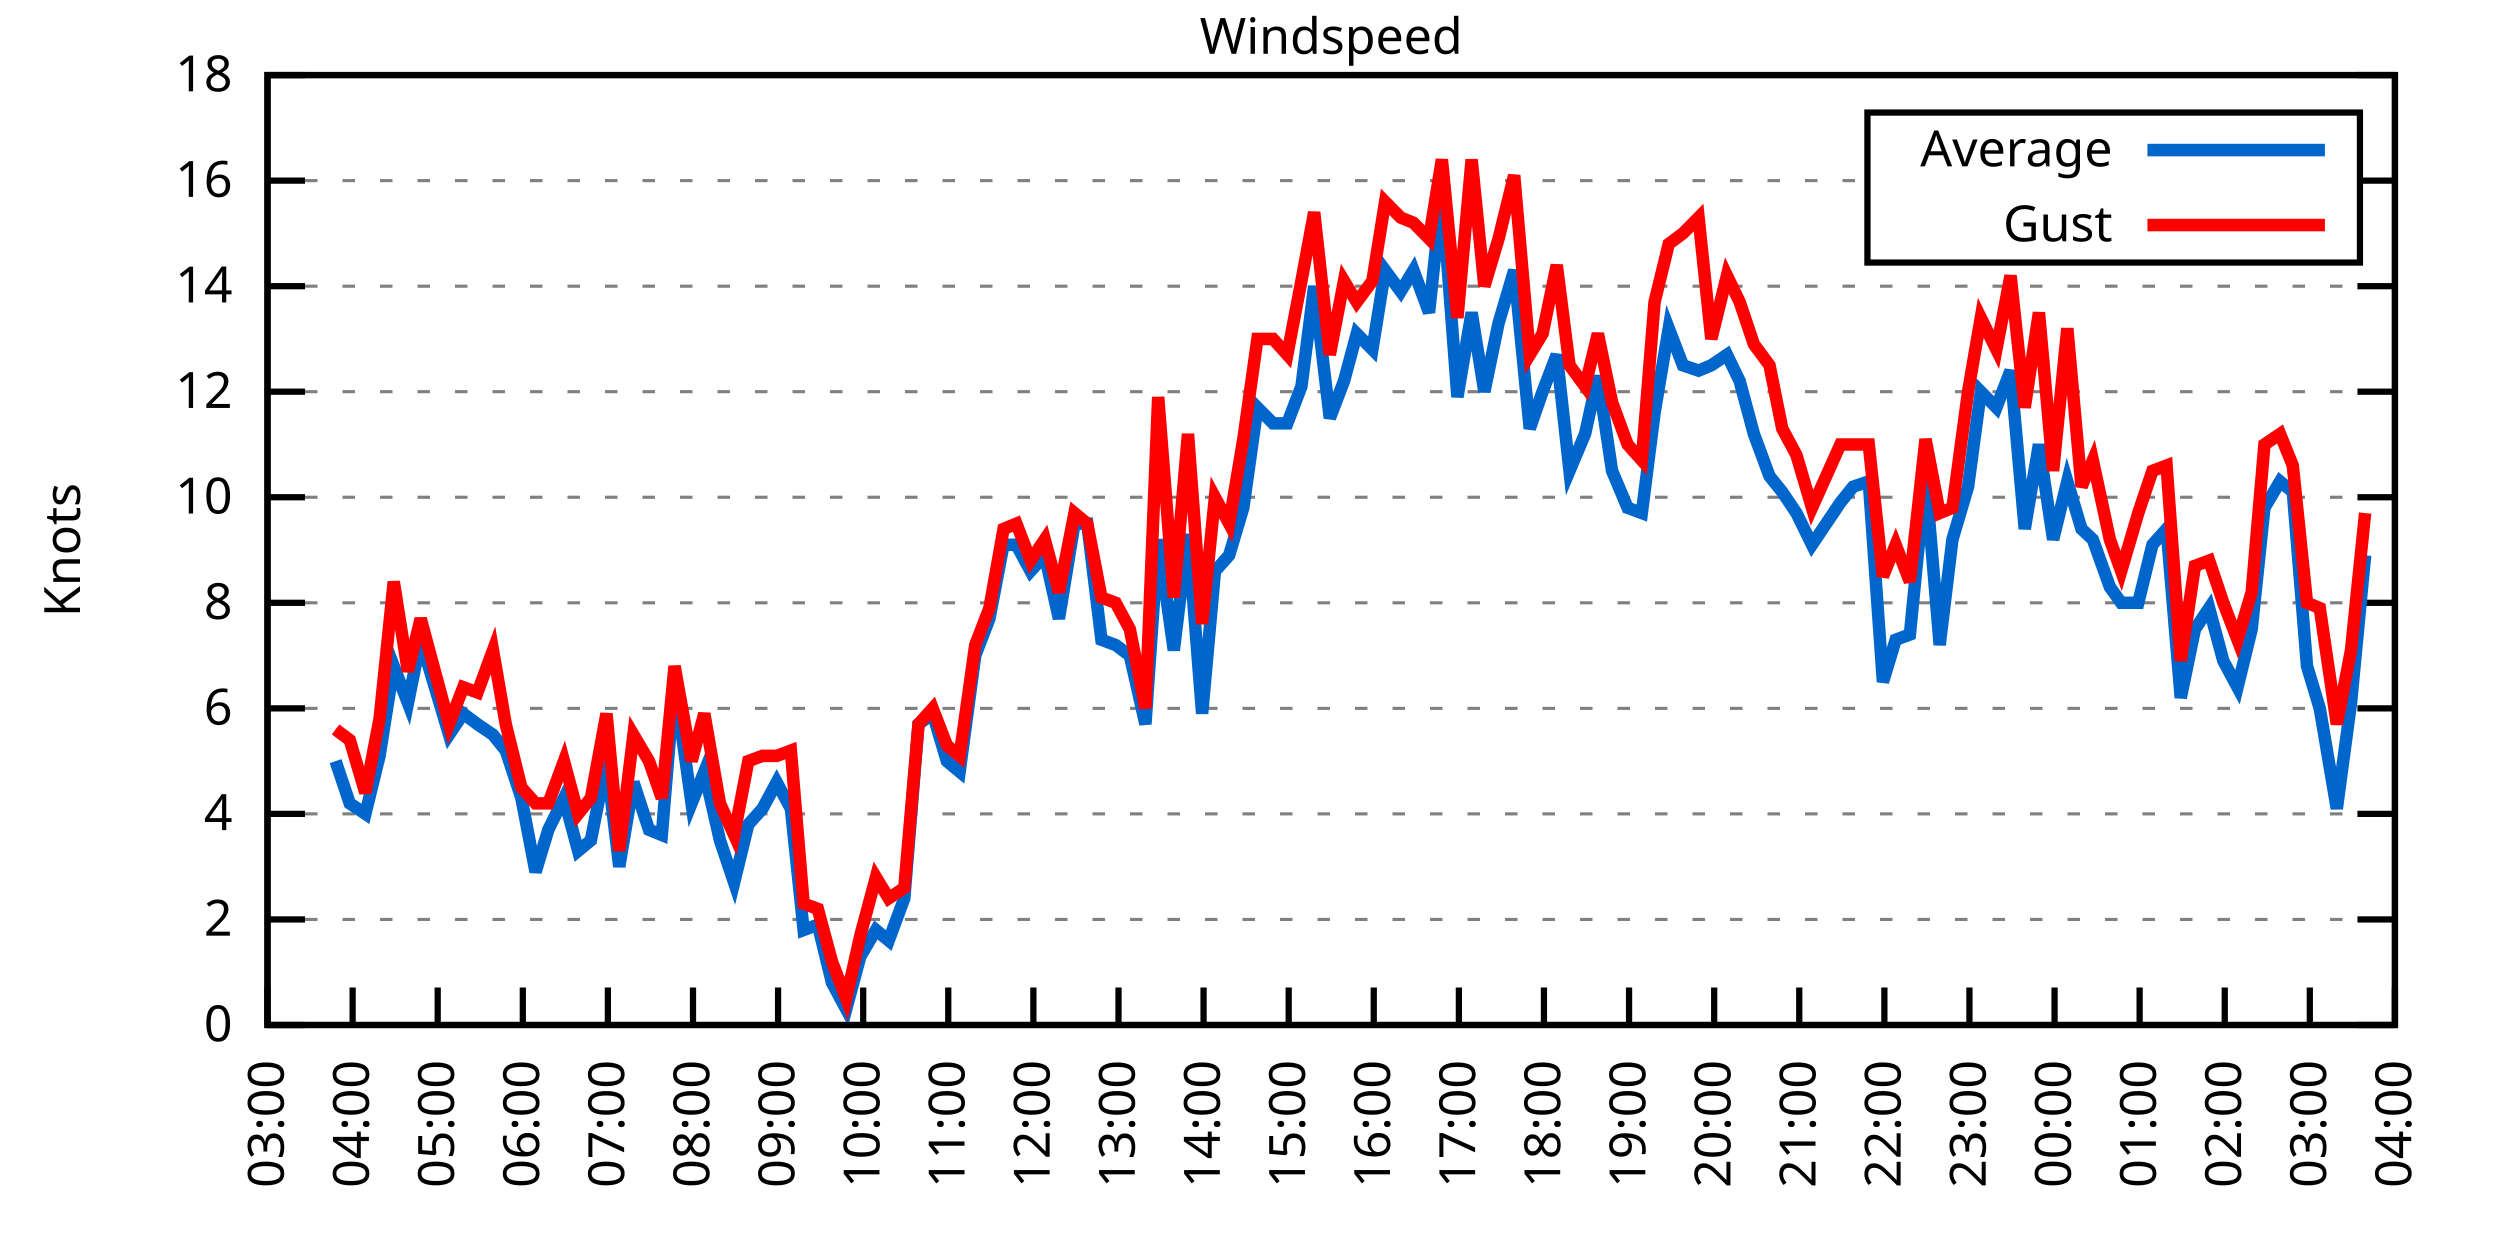
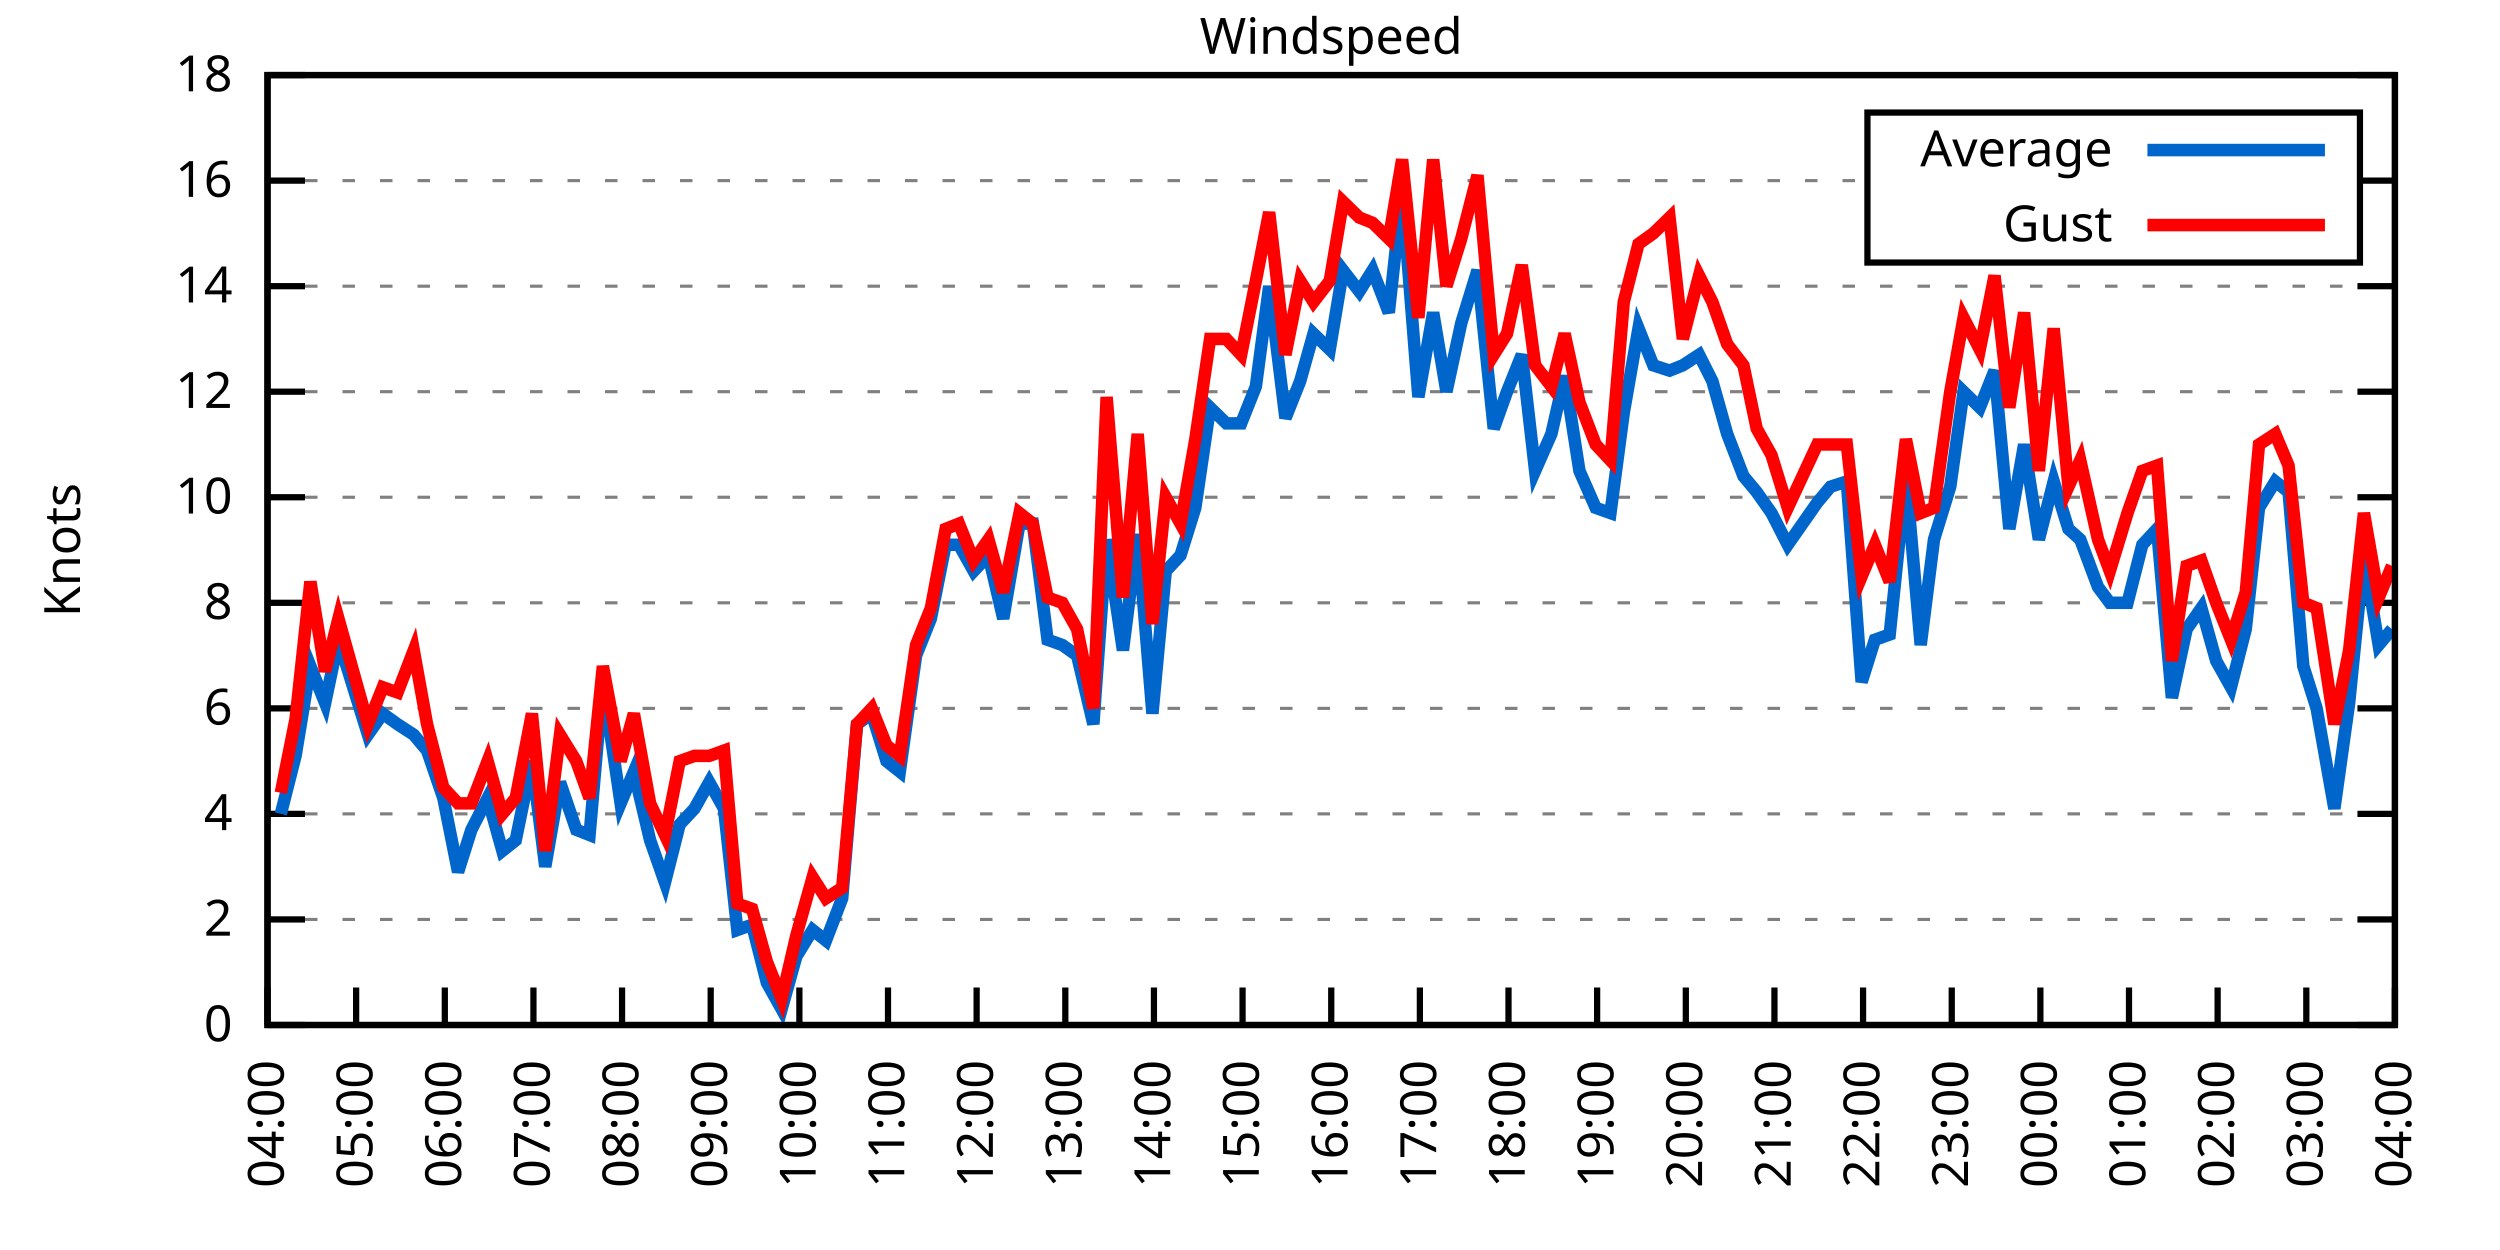
<svg xmlns="http://www.w3.org/2000/svg" xmlns:xlink="http://www.w3.org/1999/xlink" width="400" height="200" viewBox="0 0 400 200">
  <g id="gnuplot_canvas">
    <rect x="0" y="0" width="400" height="200" fill="none" />
    <defs>
      <circle id="gpDot" r="0.5" stroke-width="0.5" stroke="currentColor" />
      <path id="gpPt0" stroke-width="0.333" stroke="currentColor" d="M-1,0 h2 M0,-1 v2" />
      <path id="gpPt1" stroke-width="0.333" stroke="currentColor" d="M-1,-1 L1,1 M1,-1 L-1,1" />
      <path id="gpPt2" stroke-width="0.333" stroke="currentColor" d="M-1,0 L1,0 M0,-1 L0,1 M-1,-1 L1,1 M-1,1 L1,-1" />
      <rect id="gpPt3" stroke-width="0.333" stroke="currentColor" x="-1" y="-1" width="2" height="2" />
      <rect id="gpPt4" stroke-width="0.333" stroke="currentColor" fill="currentColor" x="-1" y="-1" width="2" height="2" />
      <circle id="gpPt5" stroke-width="0.333" stroke="currentColor" cx="0" cy="0" r="1" />
      <use xlink:href="#gpPt5" id="gpPt6" fill="currentColor" stroke="none" />
      <path id="gpPt7" stroke-width="0.333" stroke="currentColor" d="M0,-1.33 L-1.33,0.67 L1.33,0.67 z" />
      <use xlink:href="#gpPt7" id="gpPt8" fill="currentColor" stroke="none" />
      <use xlink:href="#gpPt7" id="gpPt9" stroke="currentColor" transform="rotate(180)" />
      <use xlink:href="#gpPt9" id="gpPt10" fill="currentColor" stroke="none" />
      <use xlink:href="#gpPt3" id="gpPt11" stroke="currentColor" transform="rotate(45)" />
      <use xlink:href="#gpPt11" id="gpPt12" fill="currentColor" stroke="none" />
      <path id="gpPt13" stroke-width="0.333" stroke="currentColor" d="M0,1.330 L1.265,0.411 L0.782,-1.067 L-0.782,-1.076 L-1.265,0.411 z" />
      <use xlink:href="#gpPt13" id="gpPt14" fill="currentColor" stroke="none" />
      <filter id="textbox" filterUnits="objectBoundingBox" x="0" y="0" height="1" width="1">
        <feFlood flood-color="white" flood-opacity="1" result="bgnd" />
        <feComposite in="SourceGraphic" in2="bgnd" operator="atop" />
      </filter>
      <filter id="greybox" filterUnits="objectBoundingBox" x="0" y="0" height="1" width="1">
        <feFlood flood-color="lightgrey" flood-opacity="1" result="grey" />
        <feComposite in="SourceGraphic" in2="grey" operator="atop" />
      </filter>
    </defs>
    <g fill="none" color="white" stroke="currentColor" stroke-width="1.00" stroke-linecap="butt" stroke-linejoin="miter">
</g>
    <g fill="none" color="black" stroke="currentColor" stroke-width="1.00" stroke-linecap="butt" stroke-linejoin="miter">
      <g stroke="none" shape-rendering="crispEdges">
        <polygon fill="rgb(255, 255, 255)" points="42.80,164.00 383.18,164.00 383.18,12.02 42.80,12.02 " />
      </g>
    </g>
    <g fill="none" color="black" stroke="currentColor" stroke-width="1.00" stroke-linecap="butt" stroke-linejoin="miter">
</g>
    <g fill="none" color="black" stroke="black" stroke-width="0.50" stroke-linecap="butt" stroke-linejoin="miter">
</g>
    <g fill="none" color="gray" stroke="currentColor" stroke-width="0.50" stroke-linecap="butt" stroke-linejoin="miter">
      <path stroke="gray" stroke-dasharray="2,4" class="gridline" d="M42.80,164.00 L383.19,164.00  " />
    </g>
    <g fill="none" color="gray" stroke="gray" stroke-width="1.00" stroke-linecap="butt" stroke-linejoin="miter">
</g>
    <g fill="none" color="black" stroke="currentColor" stroke-width="1.00" stroke-linecap="butt" stroke-linejoin="miter">
      <path stroke="black" d="M42.80,164.00 L48.80,164.00 M383.19,164.00 L377.19,164.00  " />
      <g transform="translate(37.20,166.60)" stroke="none" fill="black" font-family="Sans" font-size="8.00" text-anchor="end">
        <text>
          <tspan font-family="Sans"> 0</tspan>
        </text>
      </g>
    </g>
    <g fill="none" color="black" stroke="currentColor" stroke-width="1.00" stroke-linecap="butt" stroke-linejoin="miter">
</g>
    <g fill="none" color="black" stroke="black" stroke-width="0.50" stroke-linecap="butt" stroke-linejoin="miter">
</g>
    <g fill="none" color="gray" stroke="currentColor" stroke-width="0.50" stroke-linecap="butt" stroke-linejoin="miter">
      <path stroke="gray" stroke-dasharray="2,4" class="gridline" d="M42.80,147.11 L383.19,147.11  " />
    </g>
    <g fill="none" color="gray" stroke="gray" stroke-width="1.00" stroke-linecap="butt" stroke-linejoin="miter">
</g>
    <g fill="none" color="black" stroke="currentColor" stroke-width="1.00" stroke-linecap="butt" stroke-linejoin="miter">
      <path stroke="black" d="M42.80,147.11 L48.80,147.11 M383.19,147.11 L377.19,147.11  " />
      <g transform="translate(37.20,149.71)" stroke="none" fill="black" font-family="Sans" font-size="8.00" text-anchor="end">
        <text>
          <tspan font-family="Sans"> 2</tspan>
        </text>
      </g>
    </g>
    <g fill="none" color="black" stroke="currentColor" stroke-width="1.00" stroke-linecap="butt" stroke-linejoin="miter">
</g>
    <g fill="none" color="black" stroke="black" stroke-width="0.50" stroke-linecap="butt" stroke-linejoin="miter">
</g>
    <g fill="none" color="gray" stroke="currentColor" stroke-width="0.50" stroke-linecap="butt" stroke-linejoin="miter">
      <path stroke="gray" stroke-dasharray="2,4" class="gridline" d="M42.80,130.22 L383.19,130.22  " />
    </g>
    <g fill="none" color="gray" stroke="gray" stroke-width="1.00" stroke-linecap="butt" stroke-linejoin="miter">
</g>
    <g fill="none" color="black" stroke="currentColor" stroke-width="1.00" stroke-linecap="butt" stroke-linejoin="miter">
      <path stroke="black" d="M42.80,130.22 L48.80,130.22 M383.19,130.22 L377.19,130.22  " />
      <g transform="translate(37.20,132.82)" stroke="none" fill="black" font-family="Sans" font-size="8.00" text-anchor="end">
        <text>
          <tspan font-family="Sans"> 4</tspan>
        </text>
      </g>
    </g>
    <g fill="none" color="black" stroke="currentColor" stroke-width="1.00" stroke-linecap="butt" stroke-linejoin="miter">
</g>
    <g fill="none" color="black" stroke="black" stroke-width="0.50" stroke-linecap="butt" stroke-linejoin="miter">
</g>
    <g fill="none" color="gray" stroke="currentColor" stroke-width="0.50" stroke-linecap="butt" stroke-linejoin="miter">
      <path stroke="gray" stroke-dasharray="2,4" class="gridline" d="M42.80,113.34 L383.19,113.34  " />
    </g>
    <g fill="none" color="gray" stroke="gray" stroke-width="1.00" stroke-linecap="butt" stroke-linejoin="miter">
</g>
    <g fill="none" color="black" stroke="currentColor" stroke-width="1.00" stroke-linecap="butt" stroke-linejoin="miter">
      <path stroke="black" d="M42.80,113.34 L48.80,113.34 M383.19,113.34 L377.19,113.34  " />
      <g transform="translate(37.20,115.94)" stroke="none" fill="black" font-family="Sans" font-size="8.00" text-anchor="end">
        <text>
          <tspan font-family="Sans"> 6</tspan>
        </text>
      </g>
    </g>
    <g fill="none" color="black" stroke="currentColor" stroke-width="1.00" stroke-linecap="butt" stroke-linejoin="miter">
</g>
    <g fill="none" color="black" stroke="black" stroke-width="0.50" stroke-linecap="butt" stroke-linejoin="miter">
</g>
    <g fill="none" color="gray" stroke="currentColor" stroke-width="0.50" stroke-linecap="butt" stroke-linejoin="miter">
      <path stroke="gray" stroke-dasharray="2,4" class="gridline" d="M42.80,96.45 L383.19,96.45  " />
    </g>
    <g fill="none" color="gray" stroke="gray" stroke-width="1.00" stroke-linecap="butt" stroke-linejoin="miter">
</g>
    <g fill="none" color="black" stroke="currentColor" stroke-width="1.00" stroke-linecap="butt" stroke-linejoin="miter">
      <path stroke="black" d="M42.80,96.45 L48.80,96.45 M383.19,96.45 L377.19,96.45  " />
      <g transform="translate(37.20,99.05)" stroke="none" fill="black" font-family="Sans" font-size="8.00" text-anchor="end">
        <text>
          <tspan font-family="Sans"> 8</tspan>
        </text>
      </g>
    </g>
    <g fill="none" color="black" stroke="currentColor" stroke-width="1.00" stroke-linecap="butt" stroke-linejoin="miter">
</g>
    <g fill="none" color="black" stroke="black" stroke-width="0.50" stroke-linecap="butt" stroke-linejoin="miter">
</g>
    <g fill="none" color="gray" stroke="currentColor" stroke-width="0.50" stroke-linecap="butt" stroke-linejoin="miter">
      <path stroke="gray" stroke-dasharray="2,4" class="gridline" d="M42.80,79.56 L383.19,79.56  " />
    </g>
    <g fill="none" color="gray" stroke="gray" stroke-width="1.00" stroke-linecap="butt" stroke-linejoin="miter">
</g>
    <g fill="none" color="black" stroke="currentColor" stroke-width="1.00" stroke-linecap="butt" stroke-linejoin="miter">
      <path stroke="black" d="M42.80,79.56 L48.80,79.56 M383.19,79.56 L377.19,79.56  " />
      <g transform="translate(37.20,82.16)" stroke="none" fill="black" font-family="Sans" font-size="8.00" text-anchor="end">
        <text>
          <tspan font-family="Sans"> 10</tspan>
        </text>
      </g>
    </g>
    <g fill="none" color="black" stroke="currentColor" stroke-width="1.00" stroke-linecap="butt" stroke-linejoin="miter">
</g>
    <g fill="none" color="black" stroke="black" stroke-width="0.50" stroke-linecap="butt" stroke-linejoin="miter">
</g>
    <g fill="none" color="gray" stroke="currentColor" stroke-width="0.50" stroke-linecap="butt" stroke-linejoin="miter">
      <path stroke="gray" stroke-dasharray="2,4" class="gridline" d="M42.80,62.67 L383.19,62.67  " />
    </g>
    <g fill="none" color="gray" stroke="gray" stroke-width="1.00" stroke-linecap="butt" stroke-linejoin="miter">
</g>
    <g fill="none" color="black" stroke="currentColor" stroke-width="1.00" stroke-linecap="butt" stroke-linejoin="miter">
      <path stroke="black" d="M42.80,62.67 L48.80,62.67 M383.19,62.67 L377.19,62.67  " />
      <g transform="translate(37.20,65.27)" stroke="none" fill="black" font-family="Sans" font-size="8.00" text-anchor="end">
        <text>
          <tspan font-family="Sans"> 12</tspan>
        </text>
      </g>
    </g>
    <g fill="none" color="black" stroke="currentColor" stroke-width="1.00" stroke-linecap="butt" stroke-linejoin="miter">
</g>
    <g fill="none" color="black" stroke="black" stroke-width="0.50" stroke-linecap="butt" stroke-linejoin="miter">
</g>
    <g fill="none" color="gray" stroke="currentColor" stroke-width="0.50" stroke-linecap="butt" stroke-linejoin="miter">
      <path stroke="gray" stroke-dasharray="2,4" class="gridline" d="M42.80,45.79 L383.19,45.79  " />
    </g>
    <g fill="none" color="gray" stroke="gray" stroke-width="1.00" stroke-linecap="butt" stroke-linejoin="miter">
</g>
    <g fill="none" color="black" stroke="currentColor" stroke-width="1.00" stroke-linecap="butt" stroke-linejoin="miter">
      <path stroke="black" d="M42.80,45.79 L48.80,45.79 M383.19,45.79 L377.19,45.79  " />
      <g transform="translate(37.20,48.39)" stroke="none" fill="black" font-family="Sans" font-size="8.00" text-anchor="end">
        <text>
          <tspan font-family="Sans"> 14</tspan>
        </text>
      </g>
    </g>
    <g fill="none" color="black" stroke="currentColor" stroke-width="1.00" stroke-linecap="butt" stroke-linejoin="miter">
</g>
    <g fill="none" color="black" stroke="black" stroke-width="0.50" stroke-linecap="butt" stroke-linejoin="miter">
</g>
    <g fill="none" color="gray" stroke="currentColor" stroke-width="0.50" stroke-linecap="butt" stroke-linejoin="miter">
      <path stroke="gray" stroke-dasharray="2,4" class="gridline" d="M42.80,28.90 L298.79,28.90 M377.59,28.90 L383.19,28.90  " />
    </g>
    <g fill="none" color="gray" stroke="gray" stroke-width="1.00" stroke-linecap="butt" stroke-linejoin="miter">
</g>
    <g fill="none" color="black" stroke="currentColor" stroke-width="1.00" stroke-linecap="butt" stroke-linejoin="miter">
      <path stroke="black" d="M42.80,28.90 L48.80,28.90 M383.19,28.90 L377.19,28.90  " />
      <g transform="translate(37.20,31.50)" stroke="none" fill="black" font-family="Sans" font-size="8.00" text-anchor="end">
        <text>
          <tspan font-family="Sans"> 16</tspan>
        </text>
      </g>
    </g>
    <g fill="none" color="black" stroke="currentColor" stroke-width="1.00" stroke-linecap="butt" stroke-linejoin="miter">
</g>
    <g fill="none" color="black" stroke="black" stroke-width="0.50" stroke-linecap="butt" stroke-linejoin="miter">
</g>
    <g fill="none" color="gray" stroke="currentColor" stroke-width="0.50" stroke-linecap="butt" stroke-linejoin="miter">
      <path stroke="gray" stroke-dasharray="2,4" class="gridline" d="M42.80,12.01 L383.19,12.01  " />
    </g>
    <g fill="none" color="gray" stroke="gray" stroke-width="1.00" stroke-linecap="butt" stroke-linejoin="miter">
</g>
    <g fill="none" color="black" stroke="currentColor" stroke-width="1.00" stroke-linecap="butt" stroke-linejoin="miter">
      <path stroke="black" d="M42.80,12.01 L48.80,12.01 M383.19,12.01 L377.19,12.01  " />
      <g transform="translate(37.20,14.61)" stroke="none" fill="black" font-family="Sans" font-size="8.00" text-anchor="end">
        <text>
          <tspan font-family="Sans"> 18</tspan>
        </text>
      </g>
    </g>
    <g fill="none" color="black" stroke="currentColor" stroke-width="1.00" stroke-linecap="butt" stroke-linejoin="miter">
      <path stroke="black" d="M42.80,164.00 L42.80,158.00  " />
      <g transform="translate(45.40,169.60) rotate(270.00)" stroke="none" fill="black" font-family="Sans" font-size="8.00" text-anchor="end">
        <text>
-           <tspan font-family="Sans">03:00</tspan>
-         </text>
-       </g>
-     </g>
-     <g fill="none" color="black" stroke="currentColor" stroke-width="1.00" stroke-linecap="butt" stroke-linejoin="miter">
-       <path stroke="black" d="M56.42,164.00 L56.42,158.00  " />
-       <g transform="translate(59.02,169.60) rotate(270.00)" stroke="none" fill="black" font-family="Sans" font-size="8.00" text-anchor="end">
-         <text>
          <tspan font-family="Sans">04:00</tspan>
        </text>
      </g>
    </g>
    <g fill="none" color="black" stroke="currentColor" stroke-width="1.00" stroke-linecap="butt" stroke-linejoin="miter">
-       <path stroke="black" d="M70.03,164.00 L70.03,158.00  " />
-       <g transform="translate(72.63,169.60) rotate(270.00)" stroke="none" fill="black" font-family="Sans" font-size="8.00" text-anchor="end">
+       <path stroke="black" d="M56.98,164.00 L56.98,158.00  " />
+       <g transform="translate(59.58,169.60) rotate(270.00)" stroke="none" fill="black" font-family="Sans" font-size="8.00" text-anchor="end">
        <text>
          <tspan font-family="Sans">05:00</tspan>
        </text>
      </g>
    </g>
    <g fill="none" color="black" stroke="currentColor" stroke-width="1.00" stroke-linecap="butt" stroke-linejoin="miter">
-       <path stroke="black" d="M83.65,164.00 L83.65,158.00  " />
-       <g transform="translate(86.25,169.60) rotate(270.00)" stroke="none" fill="black" font-family="Sans" font-size="8.00" text-anchor="end">
+       <path stroke="black" d="M71.17,164.00 L71.17,158.00  " />
+       <g transform="translate(73.77,169.60) rotate(270.00)" stroke="none" fill="black" font-family="Sans" font-size="8.00" text-anchor="end">
        <text>
          <tspan font-family="Sans">06:00</tspan>
        </text>
      </g>
    </g>
    <g fill="none" color="black" stroke="currentColor" stroke-width="1.00" stroke-linecap="butt" stroke-linejoin="miter">
-       <path stroke="black" d="M97.26,164.00 L97.26,158.00  " />
-       <g transform="translate(99.86,169.60) rotate(270.00)" stroke="none" fill="black" font-family="Sans" font-size="8.00" text-anchor="end">
+       <path stroke="black" d="M85.35,164.00 L85.35,158.00  " />
+       <g transform="translate(87.95,169.60) rotate(270.00)" stroke="none" fill="black" font-family="Sans" font-size="8.00" text-anchor="end">
        <text>
          <tspan font-family="Sans">07:00</tspan>
        </text>
      </g>
    </g>
    <g fill="none" color="black" stroke="currentColor" stroke-width="1.00" stroke-linecap="butt" stroke-linejoin="miter">
-       <path stroke="black" d="M110.88,164.00 L110.88,158.00  " />
-       <g transform="translate(113.48,169.60) rotate(270.00)" stroke="none" fill="black" font-family="Sans" font-size="8.00" text-anchor="end">
+       <path stroke="black" d="M99.53,164.00 L99.53,158.00  " />
+       <g transform="translate(102.13,169.60) rotate(270.00)" stroke="none" fill="black" font-family="Sans" font-size="8.00" text-anchor="end">
        <text>
          <tspan font-family="Sans">08:00</tspan>
        </text>
      </g>
    </g>
    <g fill="none" color="black" stroke="currentColor" stroke-width="1.00" stroke-linecap="butt" stroke-linejoin="miter">
-       <path stroke="black" d="M124.49,164.00 L124.49,158.00  " />
-       <g transform="translate(127.09,169.60) rotate(270.00)" stroke="none" fill="black" font-family="Sans" font-size="8.00" text-anchor="end">
+       <path stroke="black" d="M113.71,164.00 L113.71,158.00  " />
+       <g transform="translate(116.31,169.60) rotate(270.00)" stroke="none" fill="black" font-family="Sans" font-size="8.00" text-anchor="end">
        <text>
          <tspan font-family="Sans">09:00</tspan>
        </text>
      </g>
    </g>
    <g fill="none" color="black" stroke="currentColor" stroke-width="1.00" stroke-linecap="butt" stroke-linejoin="miter">
-       <path stroke="black" d="M138.11,164.00 L138.11,158.00  " />
-       <g transform="translate(140.71,169.60) rotate(270.00)" stroke="none" fill="black" font-family="Sans" font-size="8.00" text-anchor="end">
+       <path stroke="black" d="M127.90,164.00 L127.90,158.00  " />
+       <g transform="translate(130.50,169.60) rotate(270.00)" stroke="none" fill="black" font-family="Sans" font-size="8.00" text-anchor="end">
        <text>
          <tspan font-family="Sans">10:00</tspan>
        </text>
      </g>
    </g>
    <g fill="none" color="black" stroke="currentColor" stroke-width="1.00" stroke-linecap="butt" stroke-linejoin="miter">
-       <path stroke="black" d="M151.72,164.00 L151.72,158.00  " />
-       <g transform="translate(154.32,169.60) rotate(270.00)" stroke="none" fill="black" font-family="Sans" font-size="8.00" text-anchor="end">
+       <path stroke="black" d="M142.08,164.00 L142.08,158.00  " />
+       <g transform="translate(144.68,169.60) rotate(270.00)" stroke="none" fill="black" font-family="Sans" font-size="8.00" text-anchor="end">
        <text>
          <tspan font-family="Sans">11:00</tspan>
        </text>
      </g>
    </g>
    <g fill="none" color="black" stroke="currentColor" stroke-width="1.00" stroke-linecap="butt" stroke-linejoin="miter">
-       <path stroke="black" d="M165.34,164.00 L165.34,158.00  " />
-       <g transform="translate(167.94,169.60) rotate(270.00)" stroke="none" fill="black" font-family="Sans" font-size="8.00" text-anchor="end">
+       <path stroke="black" d="M156.26,164.00 L156.26,158.00  " />
+       <g transform="translate(158.86,169.60) rotate(270.00)" stroke="none" fill="black" font-family="Sans" font-size="8.00" text-anchor="end">
        <text>
          <tspan font-family="Sans">12:00</tspan>
        </text>
      </g>
    </g>
    <g fill="none" color="black" stroke="currentColor" stroke-width="1.00" stroke-linecap="butt" stroke-linejoin="miter">
-       <path stroke="black" d="M178.96,164.00 L178.96,158.00  " />
-       <g transform="translate(181.56,169.60) rotate(270.00)" stroke="none" fill="black" font-family="Sans" font-size="8.00" text-anchor="end">
+       <path stroke="black" d="M170.45,164.00 L170.45,158.00  " />
+       <g transform="translate(173.05,169.60) rotate(270.00)" stroke="none" fill="black" font-family="Sans" font-size="8.00" text-anchor="end">
        <text>
          <tspan font-family="Sans">13:00</tspan>
        </text>
      </g>
    </g>
    <g fill="none" color="black" stroke="currentColor" stroke-width="1.00" stroke-linecap="butt" stroke-linejoin="miter">
-       <path stroke="black" d="M192.57,164.00 L192.57,158.00  " />
-       <g transform="translate(195.17,169.60) rotate(270.00)" stroke="none" fill="black" font-family="Sans" font-size="8.00" text-anchor="end">
+       <path stroke="black" d="M184.63,164.00 L184.63,158.00  " />
+       <g transform="translate(187.23,169.60) rotate(270.00)" stroke="none" fill="black" font-family="Sans" font-size="8.00" text-anchor="end">
        <text>
          <tspan font-family="Sans">14:00</tspan>
        </text>
      </g>
    </g>
    <g fill="none" color="black" stroke="currentColor" stroke-width="1.00" stroke-linecap="butt" stroke-linejoin="miter">
-       <path stroke="black" d="M206.19,164.00 L206.19,158.00  " />
-       <g transform="translate(208.79,169.60) rotate(270.00)" stroke="none" fill="black" font-family="Sans" font-size="8.00" text-anchor="end">
+       <path stroke="black" d="M198.81,164.00 L198.81,158.00  " />
+       <g transform="translate(201.41,169.60) rotate(270.00)" stroke="none" fill="black" font-family="Sans" font-size="8.00" text-anchor="end">
        <text>
          <tspan font-family="Sans">15:00</tspan>
        </text>
      </g>
    </g>
    <g fill="none" color="black" stroke="currentColor" stroke-width="1.00" stroke-linecap="butt" stroke-linejoin="miter">
-       <path stroke="black" d="M219.80,164.00 L219.80,158.00  " />
-       <g transform="translate(222.40,169.60) rotate(270.00)" stroke="none" fill="black" font-family="Sans" font-size="8.00" text-anchor="end">
+       <path stroke="black" d="M213.00,164.00 L213.00,158.00  " />
+       <g transform="translate(215.60,169.60) rotate(270.00)" stroke="none" fill="black" font-family="Sans" font-size="8.00" text-anchor="end">
        <text>
          <tspan font-family="Sans">16:00</tspan>
        </text>
      </g>
    </g>
    <g fill="none" color="black" stroke="currentColor" stroke-width="1.00" stroke-linecap="butt" stroke-linejoin="miter">
-       <path stroke="black" d="M233.42,164.00 L233.42,158.00  " />
-       <g transform="translate(236.02,169.60) rotate(270.00)" stroke="none" fill="black" font-family="Sans" font-size="8.00" text-anchor="end">
+       <path stroke="black" d="M227.18,164.00 L227.18,158.00  " />
+       <g transform="translate(229.78,169.60) rotate(270.00)" stroke="none" fill="black" font-family="Sans" font-size="8.00" text-anchor="end">
        <text>
          <tspan font-family="Sans">17:00</tspan>
        </text>
      </g>
    </g>
    <g fill="none" color="black" stroke="currentColor" stroke-width="1.00" stroke-linecap="butt" stroke-linejoin="miter">
-       <path stroke="black" d="M247.03,164.00 L247.03,158.00  " />
-       <g transform="translate(249.63,169.60) rotate(270.00)" stroke="none" fill="black" font-family="Sans" font-size="8.00" text-anchor="end">
+       <path stroke="black" d="M241.36,164.00 L241.36,158.00  " />
+       <g transform="translate(243.96,169.60) rotate(270.00)" stroke="none" fill="black" font-family="Sans" font-size="8.00" text-anchor="end">
        <text>
          <tspan font-family="Sans">18:00</tspan>
        </text>
      </g>
    </g>
    <g fill="none" color="black" stroke="currentColor" stroke-width="1.00" stroke-linecap="butt" stroke-linejoin="miter">
-       <path stroke="black" d="M260.65,164.00 L260.65,158.00  " />
-       <g transform="translate(263.25,169.60) rotate(270.00)" stroke="none" fill="black" font-family="Sans" font-size="8.00" text-anchor="end">
+       <path stroke="black" d="M255.54,164.00 L255.54,158.00  " />
+       <g transform="translate(258.14,169.60) rotate(270.00)" stroke="none" fill="black" font-family="Sans" font-size="8.00" text-anchor="end">
        <text>
          <tspan font-family="Sans">19:00</tspan>
        </text>
      </g>
    </g>
    <g fill="none" color="black" stroke="currentColor" stroke-width="1.00" stroke-linecap="butt" stroke-linejoin="miter">
-       <path stroke="black" d="M274.27,164.00 L274.27,158.00  " />
-       <g transform="translate(276.87,169.60) rotate(270.00)" stroke="none" fill="black" font-family="Sans" font-size="8.00" text-anchor="end">
+       <path stroke="black" d="M269.73,164.00 L269.73,158.00  " />
+       <g transform="translate(272.33,169.60) rotate(270.00)" stroke="none" fill="black" font-family="Sans" font-size="8.00" text-anchor="end">
        <text>
          <tspan font-family="Sans">20:00</tspan>
        </text>
      </g>
    </g>
    <g fill="none" color="black" stroke="currentColor" stroke-width="1.00" stroke-linecap="butt" stroke-linejoin="miter">
-       <path stroke="black" d="M287.88,164.00 L287.88,158.00  " />
-       <g transform="translate(290.48,169.60) rotate(270.00)" stroke="none" fill="black" font-family="Sans" font-size="8.00" text-anchor="end">
+       <path stroke="black" d="M283.91,164.00 L283.91,158.00  " />
+       <g transform="translate(286.51,169.60) rotate(270.00)" stroke="none" fill="black" font-family="Sans" font-size="8.00" text-anchor="end">
        <text>
          <tspan font-family="Sans">21:00</tspan>
        </text>
      </g>
    </g>
    <g fill="none" color="black" stroke="currentColor" stroke-width="1.00" stroke-linecap="butt" stroke-linejoin="miter">
-       <path stroke="black" d="M301.50,164.00 L301.50,158.00  " />
-       <g transform="translate(304.10,169.60) rotate(270.00)" stroke="none" fill="black" font-family="Sans" font-size="8.00" text-anchor="end">
+       <path stroke="black" d="M298.09,164.00 L298.09,158.00  " />
+       <g transform="translate(300.69,169.60) rotate(270.00)" stroke="none" fill="black" font-family="Sans" font-size="8.00" text-anchor="end">
        <text>
          <tspan font-family="Sans">22:00</tspan>
        </text>
      </g>
    </g>
    <g fill="none" color="black" stroke="currentColor" stroke-width="1.00" stroke-linecap="butt" stroke-linejoin="miter">
-       <path stroke="black" d="M315.11,164.00 L315.11,158.00  " />
-       <g transform="translate(317.71,169.60) rotate(270.00)" stroke="none" fill="black" font-family="Sans" font-size="8.00" text-anchor="end">
+       <path stroke="black" d="M312.28,164.00 L312.28,158.00  " />
+       <g transform="translate(314.88,169.60) rotate(270.00)" stroke="none" fill="black" font-family="Sans" font-size="8.00" text-anchor="end">
        <text>
          <tspan font-family="Sans">23:00</tspan>
        </text>
      </g>
    </g>
    <g fill="none" color="black" stroke="currentColor" stroke-width="1.00" stroke-linecap="butt" stroke-linejoin="miter">
-       <path stroke="black" d="M328.73,164.00 L328.73,158.00  " />
-       <g transform="translate(331.33,169.60) rotate(270.00)" stroke="none" fill="black" font-family="Sans" font-size="8.00" text-anchor="end">
+       <path stroke="black" d="M326.46,164.00 L326.46,158.00  " />
+       <g transform="translate(329.06,169.60) rotate(270.00)" stroke="none" fill="black" font-family="Sans" font-size="8.00" text-anchor="end">
        <text>
          <tspan font-family="Sans">00:00</tspan>
        </text>
      </g>
    </g>
    <g fill="none" color="black" stroke="currentColor" stroke-width="1.00" stroke-linecap="butt" stroke-linejoin="miter">
-       <path stroke="black" d="M342.34,164.00 L342.34,158.00  " />
-       <g transform="translate(344.94,169.60) rotate(270.00)" stroke="none" fill="black" font-family="Sans" font-size="8.00" text-anchor="end">
+       <path stroke="black" d="M340.64,164.00 L340.64,158.00  " />
+       <g transform="translate(343.24,169.60) rotate(270.00)" stroke="none" fill="black" font-family="Sans" font-size="8.00" text-anchor="end">
        <text>
          <tspan font-family="Sans">01:00</tspan>
        </text>
      </g>
    </g>
    <g fill="none" color="black" stroke="currentColor" stroke-width="1.00" stroke-linecap="butt" stroke-linejoin="miter">
-       <path stroke="black" d="M355.96,164.00 L355.96,158.00  " />
-       <g transform="translate(358.56,169.60) rotate(270.00)" stroke="none" fill="black" font-family="Sans" font-size="8.00" text-anchor="end">
+       <path stroke="black" d="M354.82,164.00 L354.82,158.00  " />
+       <g transform="translate(357.42,169.60) rotate(270.00)" stroke="none" fill="black" font-family="Sans" font-size="8.00" text-anchor="end">
        <text>
          <tspan font-family="Sans">02:00</tspan>
        </text>
      </g>
    </g>
    <g fill="none" color="black" stroke="currentColor" stroke-width="1.00" stroke-linecap="butt" stroke-linejoin="miter">
-       <path stroke="black" d="M369.57,164.00 L369.57,158.00  " />
-       <g transform="translate(372.17,169.60) rotate(270.00)" stroke="none" fill="black" font-family="Sans" font-size="8.00" text-anchor="end">
+       <path stroke="black" d="M369.01,164.00 L369.01,158.00  " />
+       <g transform="translate(371.61,169.60) rotate(270.00)" stroke="none" fill="black" font-family="Sans" font-size="8.00" text-anchor="end">
        <text>
          <tspan font-family="Sans">03:00</tspan>
        </text>
      </g>
    </g>
    <g fill="none" color="black" stroke="currentColor" stroke-width="1.00" stroke-linecap="butt" stroke-linejoin="miter">
      <path stroke="black" d="M383.19,164.00 L383.19,158.00  " />
      <g transform="translate(385.79,169.60) rotate(270.00)" stroke="none" fill="black" font-family="Sans" font-size="8.00" text-anchor="end">
        <text>
          <tspan font-family="Sans">04:00</tspan>
        </text>
      </g>
    </g>
    <g fill="none" color="black" stroke="currentColor" stroke-width="1.00" stroke-linecap="butt" stroke-linejoin="miter">
</g>
    <g fill="none" color="black" stroke="currentColor" stroke-width="1.00" stroke-linecap="butt" stroke-linejoin="miter">
      <path stroke="black" d="M42.80,12.01 L42.80,164.00 L383.19,164.00 L383.19,12.01 L42.80,12.01 Z  " />
    </g>
    <g fill="none" color="black" stroke="currentColor" stroke-width="1.00" stroke-linecap="butt" stroke-linejoin="miter">
</g>
    <g fill="none" color="black" stroke="currentColor" stroke-width="1.00" stroke-linecap="butt" stroke-linejoin="miter">
      <path stroke="black" d="M298.79,42.01 L298.79,18.01 L377.59,18.01 L377.59,42.01 L298.79,42.01 Z  " />
    </g>
    <g id="Windspeed_plot_1">
      <g fill="none" color="white" stroke="black" stroke-width="2.00" stroke-linecap="butt" stroke-linejoin="miter">
</g>
      <g fill="none" color="black" stroke="currentColor" stroke-width="2.00" stroke-linecap="butt" stroke-linejoin="miter">
        <g transform="translate(337.99,26.61)" stroke="none" fill="black" font-family="Sans" font-size="8.00" text-anchor="end">
          <text>
            <tspan font-family="Sans">Average</tspan>
          </text>
        </g>
      </g>
      <g fill="none" color="black" stroke="currentColor" stroke-width="2.00" stroke-linecap="butt" stroke-linejoin="miter">
-         <path stroke="rgb(  0, 102, 204)" d="M343.59,24.01 L371.99,24.01 M53.69,121.78 L55.96,128.54 L58.46,130.22 L60.73,120.94 L63.00,106.58 L65.27,112.49   L67.31,102.36 L71.85,117.56 L74.12,114.18 L76.39,115.87 L78.88,117.56 L80.92,120.09 L83.42,127.69 L85.69,139.51   L87.73,132.76 L90.23,127.69 L92.50,136.14 L94.54,134.45 L97.04,121.78 L99.08,138.67 L101.35,125.16 L103.84,132.76   L105.89,133.60 L107.93,109.11 L110.65,128.54 L112.69,123.47 L115.19,134.45 L117.46,141.20 L119.73,131.91 L122.00,129.38   L124.27,125.16 L126.54,129.38 L128.58,148.80 L130.85,147.96 L133.12,157.24 L135.39,161.47 L137.66,153.02 L140.15,148.80   L142.19,150.49 L144.69,143.73 L146.96,115.87 L149.23,114.18 L151.50,121.78 L153.54,123.47 L156.04,104.89 L158.31,98.98   L160.57,87.16 L162.62,87.16 L164.89,91.38 L167.16,88.85 L169.43,98.98 L171.92,83.78 L173.96,83.78 L176.23,102.36   L178.50,103.20 L180.77,104.89 L183.27,115.87 L185.31,86.32 L187.81,104.05 L190.08,85.47 L192.34,114.18 L194.39,91.38   L196.66,88.85 L198.93,81.25 L201.19,65.21 L203.69,67.74 L205.96,67.74 L208.23,61.83 L210.27,45.79 L212.77,66.90   L215.04,60.98 L217.08,53.39 L219.58,55.92 L221.62,43.25 L224.11,46.63 L226.16,43.25 L228.65,50.01 L230.70,30.59   L233.19,63.52 L235.46,50.01 L237.50,62.67 L239.77,51.70 L242.27,43.25 L244.76,68.58 L246.81,62.67 L249.08,56.76   L251.12,75.34 L253.61,69.43 L255.66,60.14 L257.93,75.34 L260.42,81.25 L262.69,82.09 L264.73,66.05 L267.00,52.54   L269.27,58.45 L271.77,59.30 L273.81,58.45 L276.31,56.76 L278.35,60.98 L280.62,69.43 L283.12,76.18 L285.16,78.72   L287.43,82.09 L289.92,87.16 L294.46,80.41 L296.50,77.87 L299.00,77.03 L301.27,109.11 L303.31,102.36 L305.58,101.52   L308.08,76.18 L310.35,103.20 L312.39,86.32 L314.89,77.87 L316.93,62.67 L319.42,65.21 L321.69,59.30 L323.96,84.63   L326.23,71.12 L328.50,86.32 L330.77,77.03 L333.04,84.63 L334.85,86.32 L337.58,93.92 L339.39,96.45 L342.12,96.45   L344.39,87.16 L346.65,84.63 L348.92,111.65 L351.19,100.67 L353.46,97.29 L355.73,105.74 L358.00,109.96 L360.27,100.67   L362.31,81.25 L364.81,77.03 L366.85,78.72 L369.12,106.58 L371.16,113.34 L373.89,129.38 L376.16,112.49 L378.42,88.85    " />
+         <path stroke="rgb(  0, 102, 204)" d="M343.59,24.01 L371.99,24.01 M44.93,130.22 L47.29,120.94 L49.66,106.58 L52.02,112.49 L54.15,102.36 L58.87,117.56   L61.24,114.18 L63.60,115.87 L66.20,117.56 L68.33,120.09 L70.93,127.69 L73.29,139.51 L75.42,132.76 L78.02,127.69   L80.38,136.14 L82.51,134.45 L85.11,121.78 L87.24,138.67 L89.60,125.16 L92.20,132.76 L94.33,133.60 L96.46,109.11   L99.30,128.54 L101.42,123.47 L104.02,134.45 L106.39,141.20 L108.75,131.91 L111.11,129.38 L113.48,125.16 L115.84,129.38   L117.97,148.80 L120.33,147.96 L122.70,157.24 L125.06,161.47 L127.42,153.02 L130.02,148.80 L132.15,150.49 L134.75,143.73   L137.12,115.87 L139.48,114.18 L141.84,121.78 L143.97,123.47 L146.57,104.89 L148.94,98.98 L151.30,87.16 L153.43,87.16   L155.79,91.38 L158.15,88.85 L160.52,98.98 L163.12,83.78 L165.25,83.78 L167.61,102.36 L169.97,103.20 L172.34,104.89   L174.94,115.87 L177.06,86.32 L179.67,104.05 L182.03,85.47 L184.39,114.18 L186.52,91.38 L188.88,88.85 L191.25,81.25   L193.61,65.21 L196.21,67.74 L198.58,67.74 L200.94,61.83 L203.07,45.79 L205.67,66.90 L208.03,60.98 L210.16,53.39   L212.76,55.92 L214.89,43.25 L217.49,46.63 L219.61,43.25 L222.21,50.01 L224.34,30.59 L226.94,63.52 L229.31,50.01   L231.43,62.67 L233.80,51.70 L236.40,43.25 L239.00,68.58 L241.12,62.67 L243.49,56.76 L245.62,75.34 L248.22,69.43   L250.34,60.14 L252.71,75.34 L255.31,81.25 L257.67,82.09 L259.80,66.05 L262.16,52.54 L264.53,58.45 L267.13,59.30   L269.25,58.45 L271.85,56.76 L273.98,60.98 L276.35,69.43 L278.95,76.18 L281.07,78.72 L283.44,82.09 L286.04,87.16   L290.76,80.41 L292.89,77.87 L295.49,77.03 L297.86,109.11 L299.98,102.36 L302.35,101.52 L304.95,76.18 L307.31,103.20   L309.44,86.32 L312.04,77.87 L314.17,62.67 L316.77,65.21 L319.13,59.30 L321.49,84.63 L323.86,71.12 L326.22,86.32   L328.59,77.03 L330.95,84.63 L332.84,86.32 L335.68,93.92 L337.57,96.45 L340.40,96.45 L342.77,87.16 L345.13,84.63   L347.50,111.65 L349.86,100.67 L352.22,97.29 L354.59,105.74 L356.95,109.96 L359.32,100.67 L361.44,81.25 L364.04,77.03   L366.17,78.72 L368.53,106.58 L370.66,113.34 L373.50,129.38 L375.86,112.49 L378.23,88.85 L380.59,103.20 L382.72,100.67    " />
      </g>
    </g>
    <g id="Windspeed_plot_2">
      <g fill="none" color="black" stroke="currentColor" stroke-width="2.00" stroke-linecap="butt" stroke-linejoin="miter">
        <g transform="translate(337.99,38.61)" stroke="none" fill="black" font-family="Sans" font-size="8.00" text-anchor="end">
          <text>
            <tspan font-family="Sans">Gust</tspan>
          </text>
        </g>
      </g>
      <g fill="none" color="black" stroke="currentColor" stroke-width="2.00" stroke-linecap="butt" stroke-linejoin="miter">
-         <path stroke="rgb(255,   0,   0)" d="M343.59,36.01 L371.99,36.01 M53.69,116.71 L55.96,118.40 L58.46,126.85 L60.73,115.03 L63.00,93.07 L65.27,107.43   L67.31,98.98 L71.85,115.87 L74.12,109.96 L76.39,110.80 L78.88,104.05 L80.92,115.87 L83.42,126.00 L85.69,128.54   L87.73,128.54 L90.23,121.78 L92.50,130.22 L94.54,127.69 L97.04,114.18 L99.08,136.14 L101.35,117.56 L103.84,121.78   L105.89,127.69 L107.93,106.58 L110.65,121.78 L112.69,114.18 L115.19,128.54 L117.46,133.60 L119.73,121.78 L122.00,120.94   L124.27,120.94 L126.54,120.09 L128.58,144.58 L130.85,145.42 L133.12,153.87 L135.39,159.78 L137.66,149.65 L140.15,140.36   L142.19,143.73 L144.69,142.05 L146.96,115.87 L149.23,113.34 L151.50,119.25 L153.54,120.94 L156.04,103.20 L158.31,97.29   L160.57,84.63 L162.62,83.78 L164.89,89.69 L167.16,86.32 L169.43,94.76 L171.92,82.09 L173.96,83.78 L176.23,95.60   L178.50,96.45 L180.77,100.67 L183.27,113.34 L185.31,63.52 L187.81,95.60 L190.08,69.43 L192.34,99.83 L194.39,79.56   L196.66,83.78 L198.93,70.27 L201.19,54.23 L203.69,54.23 L205.96,56.76 L208.23,44.94 L210.27,33.96 L212.77,56.76   L215.04,44.94 L217.08,48.32 L219.58,44.94 L221.62,32.28 L224.11,34.81 L226.16,35.65 L228.65,38.19 L230.70,25.52   L233.19,50.85 L235.46,25.52 L237.50,45.79 L239.77,38.19 L242.27,28.05 L244.76,56.76 L246.81,53.39 L249.08,42.41   L251.12,58.45 L253.61,61.83 L255.66,53.39 L257.93,64.36 L260.42,71.12 L262.69,73.65 L264.73,48.32 L267.00,39.03   L269.27,37.34 L271.77,34.81 L273.81,54.23 L276.31,44.10 L278.35,48.32 L280.62,55.07 L283.12,58.45 L285.16,68.58   L287.43,72.81 L289.92,81.25 L294.46,71.12 L296.50,71.12 L299.00,71.12 L301.27,92.23 L303.31,87.16 L305.58,93.07   L308.08,70.27 L310.35,82.09 L312.39,81.25 L314.89,62.67 L316.93,50.85 L319.42,55.92 L321.69,44.10 L323.96,65.21   L326.23,50.01 L328.50,75.34 L330.77,52.54 L333.04,77.87 L334.85,73.65 L337.58,86.32 L339.39,91.38 L342.12,82.09   L344.39,75.34 L346.65,74.49 L348.92,105.74 L351.19,90.54 L353.46,89.69 L355.73,96.45 L358.00,102.36 L360.27,94.76   L362.31,71.12 L364.81,69.43 L366.85,74.49 L369.12,96.45 L371.16,97.29 L373.89,115.87 L376.16,104.05 L378.42,82.09    " />
+         <path stroke="rgb(255,   0,   0)" d="M343.59,36.01 L371.99,36.01 M44.93,126.85 L47.29,115.03 L49.66,93.07 L52.02,107.43 L54.15,98.98 L58.87,115.87   L61.24,109.96 L63.60,110.80 L66.20,104.05 L68.33,115.87 L70.93,126.00 L73.29,128.54 L75.42,128.54 L78.02,121.78   L80.38,130.22 L82.51,127.69 L85.11,114.18 L87.24,136.14 L89.60,117.56 L92.20,121.78 L94.33,127.69 L96.46,106.58   L99.30,121.78 L101.42,114.18 L104.02,128.54 L106.39,133.60 L108.75,121.78 L111.11,120.94 L113.48,120.94 L115.84,120.09   L117.97,144.58 L120.33,145.42 L122.70,153.87 L125.06,159.78 L127.42,149.65 L130.02,140.36 L132.15,143.73 L134.75,142.05   L137.12,115.87 L139.48,113.34 L141.84,119.25 L143.97,120.94 L146.57,103.20 L148.94,97.29 L151.30,84.63 L153.43,83.78   L155.79,89.69 L158.15,86.32 L160.52,94.76 L163.12,82.09 L165.25,83.78 L167.61,95.60 L169.97,96.45 L172.34,100.67   L174.94,113.34 L177.06,63.52 L179.67,95.60 L182.03,69.43 L184.39,99.83 L186.52,79.56 L188.88,83.78 L191.25,70.27   L193.61,54.23 L196.21,54.23 L198.58,56.76 L200.94,44.94 L203.07,33.96 L205.67,56.76 L208.03,44.94 L210.16,48.32   L212.76,44.94 L214.89,32.28 L217.49,34.81 L219.61,35.65 L222.21,38.19 L224.34,25.52 L226.94,50.85 L229.31,25.52   L231.43,45.79 L233.80,38.19 L236.40,28.05 L239.00,56.76 L241.12,53.39 L243.49,42.41 L245.62,58.45 L248.22,61.83   L250.34,53.39 L252.71,64.36 L255.31,71.12 L257.67,73.65 L259.80,48.32 L262.16,39.03 L264.53,37.34 L267.13,34.81   L269.25,54.23 L271.85,44.10 L273.98,48.32 L276.35,55.07 L278.95,58.45 L281.07,68.58 L283.44,72.81 L286.04,81.25   L290.76,71.12 L292.89,71.12 L295.49,71.12 L297.86,92.23 L299.98,87.16 L302.35,93.07 L304.95,70.27 L307.31,82.09   L309.44,81.25 L312.04,62.67 L314.17,50.85 L316.77,55.92 L319.13,44.10 L321.49,65.21 L323.86,50.01 L326.22,75.34   L328.59,52.54 L330.95,77.87 L332.84,73.65 L335.68,86.32 L337.57,91.38 L340.40,82.09 L342.77,75.34 L345.13,74.49   L347.50,105.74 L349.86,90.54 L352.22,89.69 L354.59,96.45 L356.95,102.36 L359.32,94.76 L361.44,71.12 L364.04,69.43   L366.17,74.49 L368.53,96.45 L370.66,97.29 L373.50,115.87 L375.86,104.05 L378.23,82.09 L380.59,95.60 L382.72,90.54    " />
      </g>
    </g>
    <g fill="none" color="black" stroke="currentColor" stroke-width="2.00" stroke-linecap="butt" stroke-linejoin="miter">
</g>
    <g fill="none" color="black" stroke="black" stroke-width="1.00" stroke-linecap="butt" stroke-linejoin="miter">
</g>
    <g fill="none" color="black" stroke="currentColor" stroke-width="1.00" stroke-linecap="butt" stroke-linejoin="miter">
      <path stroke="black" d="M42.80,12.01 L42.80,164.00 L383.19,164.00 L383.19,12.01 L42.80,12.01 Z  " />
      <g transform="translate(12.80,88.01) rotate(270.00)" stroke="none" fill="black" font-family="Sans" font-size="8.00" text-anchor="middle">
        <text>
          <tspan font-family="Sans">Knots</tspan>
        </text>
      </g>
    </g>
    <g fill="none" color="black" stroke="currentColor" stroke-width="1.00" stroke-linecap="butt" stroke-linejoin="miter">
</g>
    <g fill="none" color="black" stroke="currentColor" stroke-width="1.00" stroke-linecap="butt" stroke-linejoin="miter">
      <g transform="translate(212.99,8.61)" stroke="none" fill="black" font-family="Sans" font-size="8.00" text-anchor="middle">
        <text>
          <tspan font-family="Sans">Windspeed</tspan>
        </text>
      </g>
    </g>
    <g fill="none" color="black" stroke="currentColor" stroke-width="1.00" stroke-linecap="butt" stroke-linejoin="miter">
</g>
  </g>
</svg>
